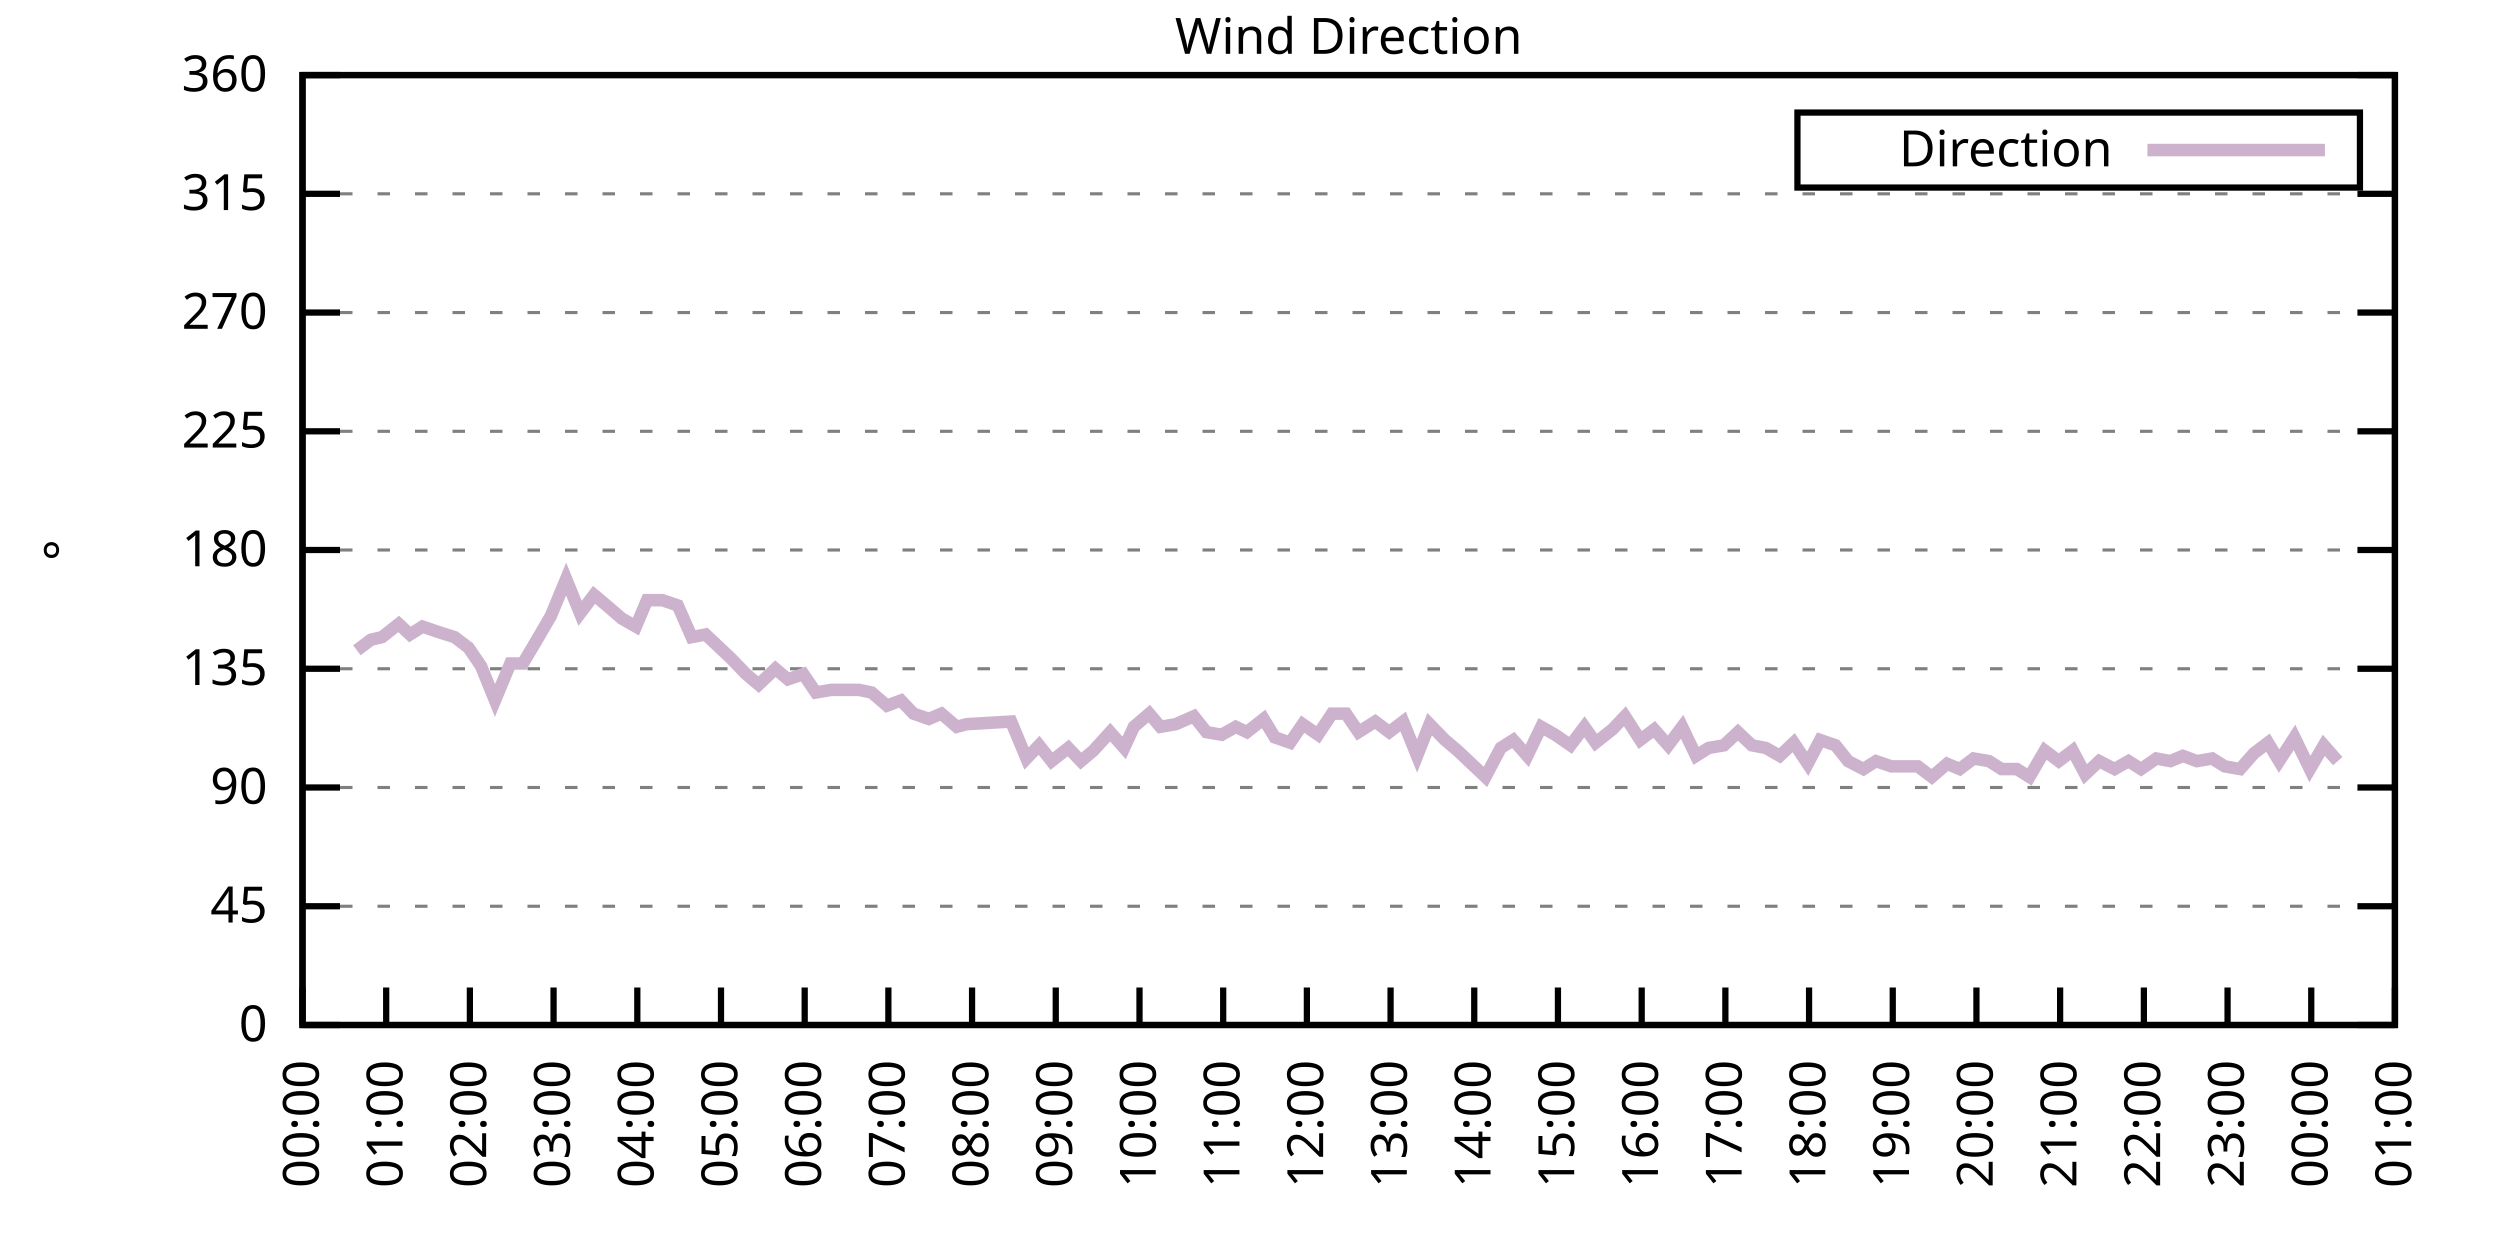
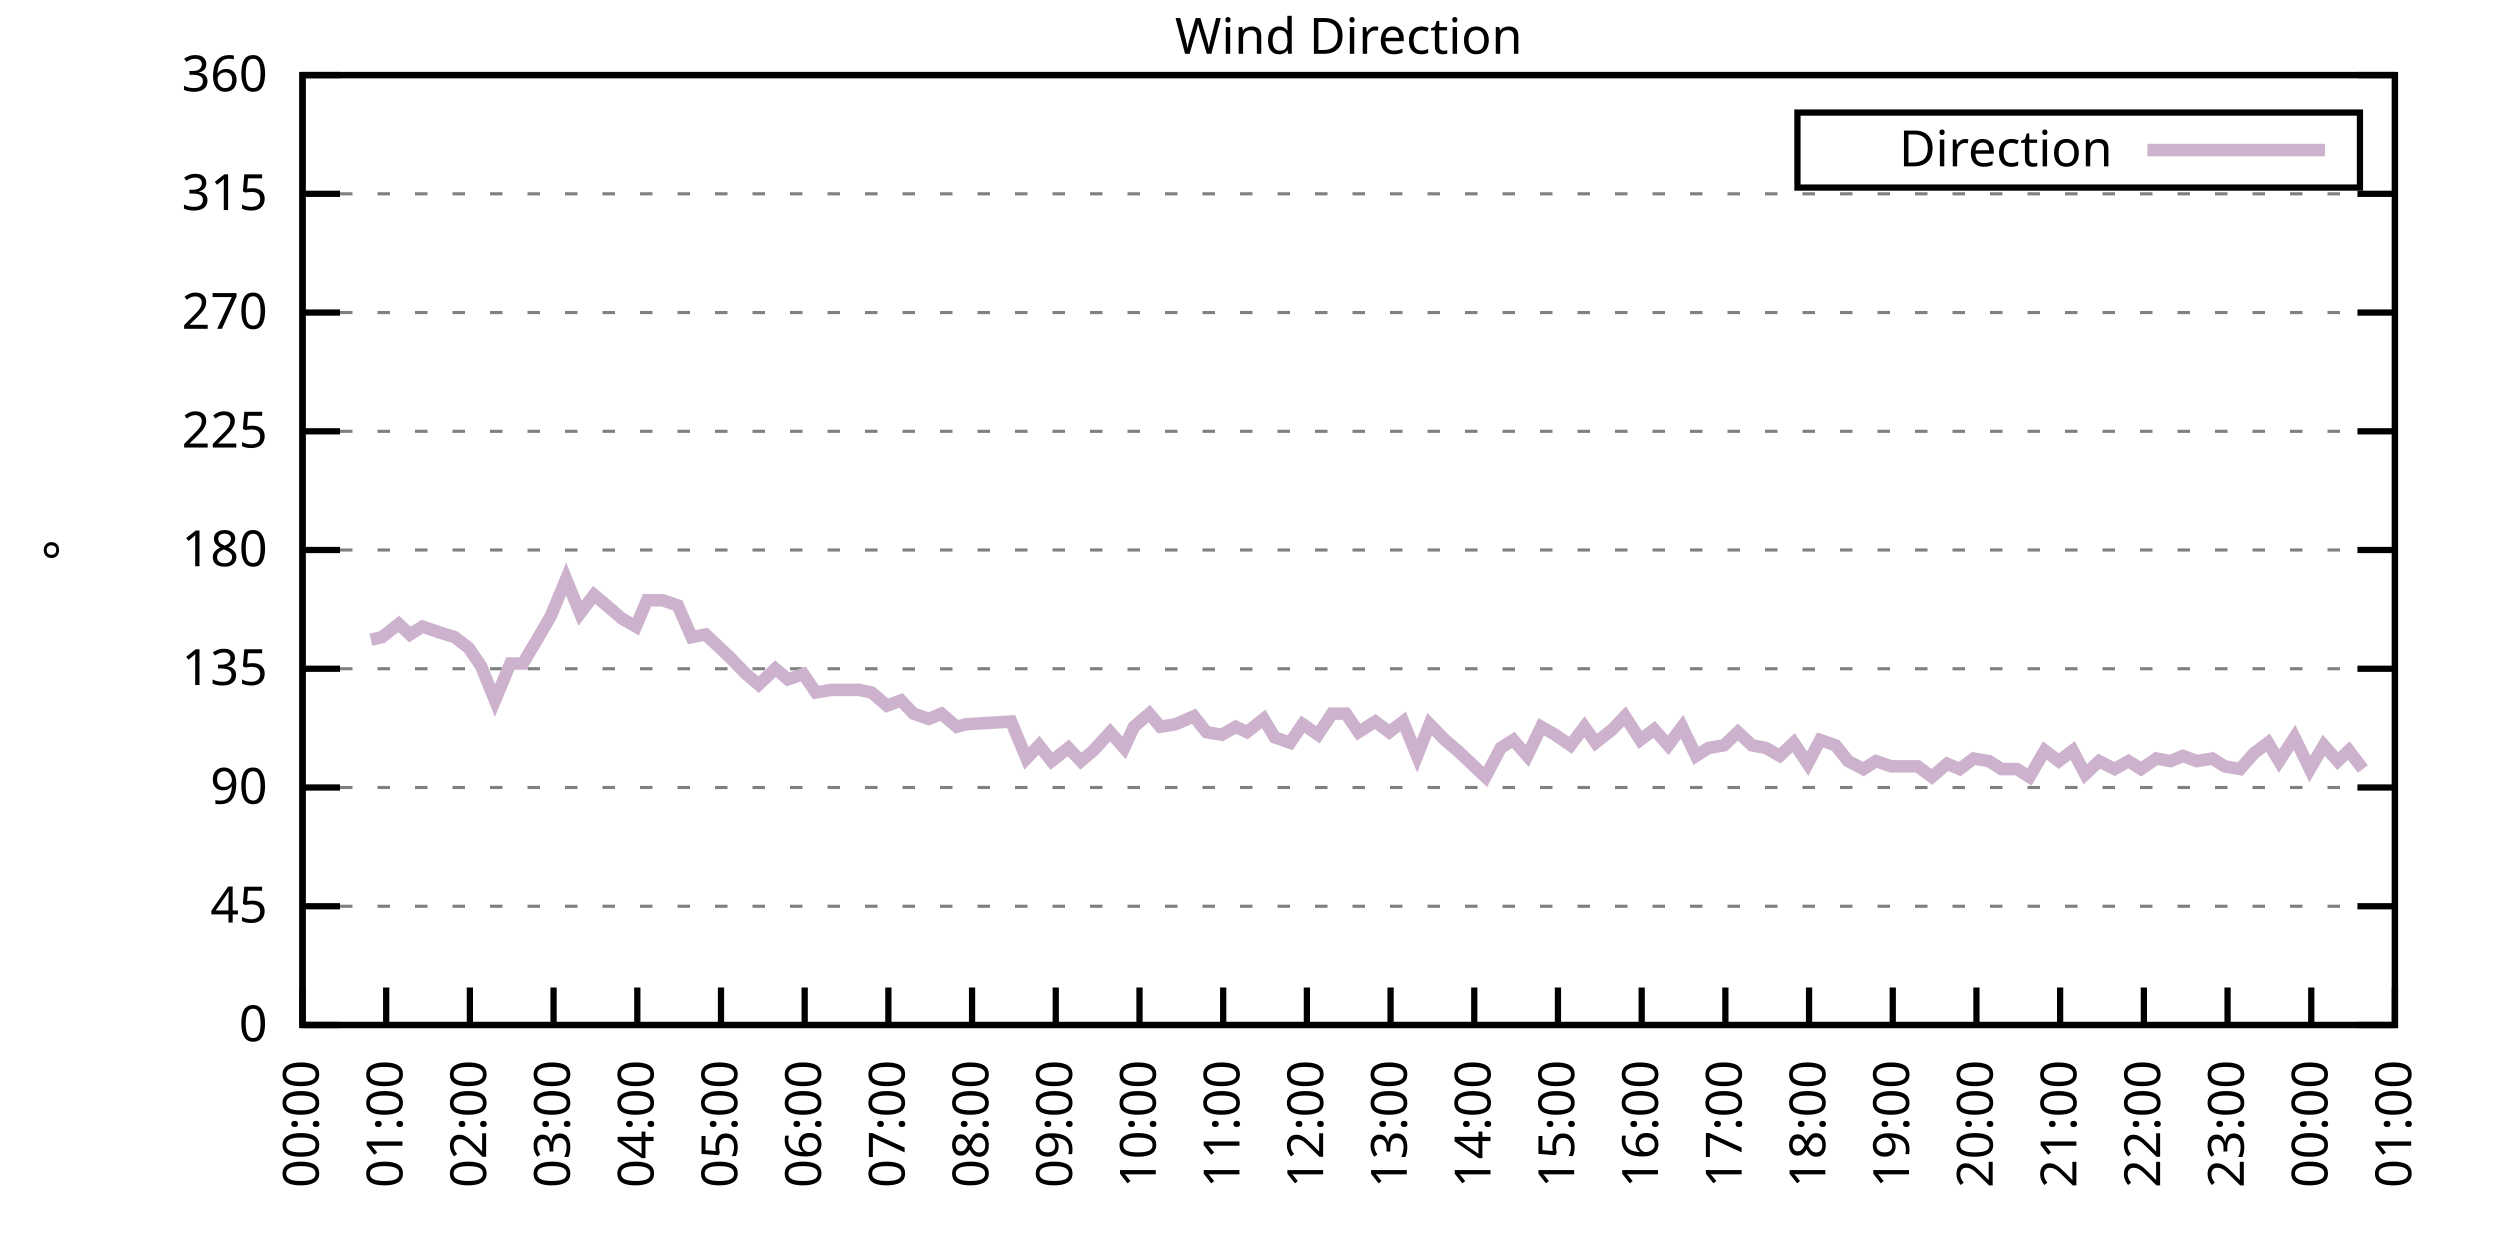
<svg xmlns="http://www.w3.org/2000/svg" xmlns:xlink="http://www.w3.org/1999/xlink" width="400" height="200" viewBox="0 0 400 200">
  <g id="gnuplot_canvas">
    <rect x="0" y="0" width="400" height="200" fill="none" />
    <defs>
      <circle id="gpDot" r="0.5" stroke-width="0.5" stroke="currentColor" />
      <path id="gpPt0" stroke-width="0.333" stroke="currentColor" d="M-1,0 h2 M0,-1 v2" />
      <path id="gpPt1" stroke-width="0.333" stroke="currentColor" d="M-1,-1 L1,1 M1,-1 L-1,1" />
      <path id="gpPt2" stroke-width="0.333" stroke="currentColor" d="M-1,0 L1,0 M0,-1 L0,1 M-1,-1 L1,1 M-1,1 L1,-1" />
      <rect id="gpPt3" stroke-width="0.333" stroke="currentColor" x="-1" y="-1" width="2" height="2" />
      <rect id="gpPt4" stroke-width="0.333" stroke="currentColor" fill="currentColor" x="-1" y="-1" width="2" height="2" />
      <circle id="gpPt5" stroke-width="0.333" stroke="currentColor" cx="0" cy="0" r="1" />
      <use xlink:href="#gpPt5" id="gpPt6" fill="currentColor" stroke="none" />
      <path id="gpPt7" stroke-width="0.333" stroke="currentColor" d="M0,-1.33 L-1.33,0.67 L1.33,0.67 z" />
      <use xlink:href="#gpPt7" id="gpPt8" fill="currentColor" stroke="none" />
      <use xlink:href="#gpPt7" id="gpPt9" stroke="currentColor" transform="rotate(180)" />
      <use xlink:href="#gpPt9" id="gpPt10" fill="currentColor" stroke="none" />
      <use xlink:href="#gpPt3" id="gpPt11" stroke="currentColor" transform="rotate(45)" />
      <use xlink:href="#gpPt11" id="gpPt12" fill="currentColor" stroke="none" />
      <path id="gpPt13" stroke-width="0.333" stroke="currentColor" d="M0,1.330 L1.265,0.411 L0.782,-1.067 L-0.782,-1.076 L-1.265,0.411 z" />
      <use xlink:href="#gpPt13" id="gpPt14" fill="currentColor" stroke="none" />
      <filter id="textbox" filterUnits="objectBoundingBox" x="0" y="0" height="1" width="1">
        <feFlood flood-color="white" flood-opacity="1" result="bgnd" />
        <feComposite in="SourceGraphic" in2="bgnd" operator="atop" />
      </filter>
      <filter id="greybox" filterUnits="objectBoundingBox" x="0" y="0" height="1" width="1">
        <feFlood flood-color="lightgrey" flood-opacity="1" result="grey" />
        <feComposite in="SourceGraphic" in2="grey" operator="atop" />
      </filter>
    </defs>
    <g fill="none" color="white" stroke="currentColor" stroke-width="1.00" stroke-linecap="butt" stroke-linejoin="miter">
</g>
    <g fill="none" color="black" stroke="currentColor" stroke-width="1.00" stroke-linecap="butt" stroke-linejoin="miter">
      <g stroke="none" shape-rendering="crispEdges">
        <polygon fill="rgb(255, 255, 255)" points="48.40,164.00 383.18,164.00 383.18,12.02 48.40,12.02 " />
      </g>
    </g>
    <g fill="none" color="black" stroke="currentColor" stroke-width="1.00" stroke-linecap="butt" stroke-linejoin="miter">
</g>
    <g fill="none" color="black" stroke="black" stroke-width="0.50" stroke-linecap="butt" stroke-linejoin="miter">
</g>
    <g fill="none" color="gray" stroke="currentColor" stroke-width="0.50" stroke-linecap="butt" stroke-linejoin="miter">
      <path stroke="gray" stroke-dasharray="2,4" class="gridline" d="M48.40,164.00 L383.19,164.00  " />
    </g>
    <g fill="none" color="gray" stroke="gray" stroke-width="1.00" stroke-linecap="butt" stroke-linejoin="miter">
</g>
    <g fill="none" color="black" stroke="currentColor" stroke-width="1.00" stroke-linecap="butt" stroke-linejoin="miter">
      <path stroke="black" d="M48.40,164.00 L54.40,164.00 M383.19,164.00 L377.19,164.00  " />
      <g transform="translate(42.80,166.60)" stroke="none" fill="black" font-family="Sans" font-size="8.00" text-anchor="end">
        <text>
          <tspan font-family="Sans"> 0</tspan>
        </text>
      </g>
    </g>
    <g fill="none" color="black" stroke="currentColor" stroke-width="1.00" stroke-linecap="butt" stroke-linejoin="miter">
</g>
    <g fill="none" color="black" stroke="black" stroke-width="0.50" stroke-linecap="butt" stroke-linejoin="miter">
</g>
    <g fill="none" color="gray" stroke="currentColor" stroke-width="0.50" stroke-linecap="butt" stroke-linejoin="miter">
      <path stroke="gray" stroke-dasharray="2,4" class="gridline" d="M48.40,145.00 L383.19,145.00  " />
    </g>
    <g fill="none" color="gray" stroke="gray" stroke-width="1.00" stroke-linecap="butt" stroke-linejoin="miter">
</g>
    <g fill="none" color="black" stroke="currentColor" stroke-width="1.00" stroke-linecap="butt" stroke-linejoin="miter">
      <path stroke="black" d="M48.40,145.00 L54.40,145.00 M383.19,145.00 L377.19,145.00  " />
      <g transform="translate(42.80,147.60)" stroke="none" fill="black" font-family="Sans" font-size="8.00" text-anchor="end">
        <text>
          <tspan font-family="Sans"> 45</tspan>
        </text>
      </g>
    </g>
    <g fill="none" color="black" stroke="currentColor" stroke-width="1.00" stroke-linecap="butt" stroke-linejoin="miter">
</g>
    <g fill="none" color="black" stroke="black" stroke-width="0.50" stroke-linecap="butt" stroke-linejoin="miter">
</g>
    <g fill="none" color="gray" stroke="currentColor" stroke-width="0.50" stroke-linecap="butt" stroke-linejoin="miter">
      <path stroke="gray" stroke-dasharray="2,4" class="gridline" d="M48.40,126.00 L383.19,126.00  " />
    </g>
    <g fill="none" color="gray" stroke="gray" stroke-width="1.00" stroke-linecap="butt" stroke-linejoin="miter">
</g>
    <g fill="none" color="black" stroke="currentColor" stroke-width="1.00" stroke-linecap="butt" stroke-linejoin="miter">
      <path stroke="black" d="M48.40,126.00 L54.40,126.00 M383.19,126.00 L377.19,126.00  " />
      <g transform="translate(42.80,128.60)" stroke="none" fill="black" font-family="Sans" font-size="8.00" text-anchor="end">
        <text>
          <tspan font-family="Sans"> 90</tspan>
        </text>
      </g>
    </g>
    <g fill="none" color="black" stroke="currentColor" stroke-width="1.00" stroke-linecap="butt" stroke-linejoin="miter">
</g>
    <g fill="none" color="black" stroke="black" stroke-width="0.50" stroke-linecap="butt" stroke-linejoin="miter">
</g>
    <g fill="none" color="gray" stroke="currentColor" stroke-width="0.50" stroke-linecap="butt" stroke-linejoin="miter">
      <path stroke="gray" stroke-dasharray="2,4" class="gridline" d="M48.40,107.00 L383.19,107.00  " />
    </g>
    <g fill="none" color="gray" stroke="gray" stroke-width="1.00" stroke-linecap="butt" stroke-linejoin="miter">
</g>
    <g fill="none" color="black" stroke="currentColor" stroke-width="1.00" stroke-linecap="butt" stroke-linejoin="miter">
      <path stroke="black" d="M48.40,107.00 L54.40,107.00 M383.19,107.00 L377.19,107.00  " />
      <g transform="translate(42.80,109.60)" stroke="none" fill="black" font-family="Sans" font-size="8.00" text-anchor="end">
        <text>
          <tspan font-family="Sans"> 135</tspan>
        </text>
      </g>
    </g>
    <g fill="none" color="black" stroke="currentColor" stroke-width="1.00" stroke-linecap="butt" stroke-linejoin="miter">
</g>
    <g fill="none" color="black" stroke="black" stroke-width="0.50" stroke-linecap="butt" stroke-linejoin="miter">
</g>
    <g fill="none" color="gray" stroke="currentColor" stroke-width="0.50" stroke-linecap="butt" stroke-linejoin="miter">
      <path stroke="gray" stroke-dasharray="2,4" class="gridline" d="M48.40,88.00 L383.19,88.00  " />
    </g>
    <g fill="none" color="gray" stroke="gray" stroke-width="1.00" stroke-linecap="butt" stroke-linejoin="miter">
</g>
    <g fill="none" color="black" stroke="currentColor" stroke-width="1.00" stroke-linecap="butt" stroke-linejoin="miter">
      <path stroke="black" d="M48.40,88.00 L54.40,88.00 M383.19,88.00 L377.19,88.00  " />
      <g transform="translate(42.80,90.60)" stroke="none" fill="black" font-family="Sans" font-size="8.00" text-anchor="end">
        <text>
          <tspan font-family="Sans"> 180</tspan>
        </text>
      </g>
    </g>
    <g fill="none" color="black" stroke="currentColor" stroke-width="1.00" stroke-linecap="butt" stroke-linejoin="miter">
</g>
    <g fill="none" color="black" stroke="black" stroke-width="0.50" stroke-linecap="butt" stroke-linejoin="miter">
</g>
    <g fill="none" color="gray" stroke="currentColor" stroke-width="0.50" stroke-linecap="butt" stroke-linejoin="miter">
      <path stroke="gray" stroke-dasharray="2,4" class="gridline" d="M48.40,69.01 L383.19,69.01  " />
    </g>
    <g fill="none" color="gray" stroke="gray" stroke-width="1.00" stroke-linecap="butt" stroke-linejoin="miter">
</g>
    <g fill="none" color="black" stroke="currentColor" stroke-width="1.00" stroke-linecap="butt" stroke-linejoin="miter">
      <path stroke="black" d="M48.40,69.01 L54.40,69.01 M383.19,69.01 L377.19,69.01  " />
      <g transform="translate(42.80,71.61)" stroke="none" fill="black" font-family="Sans" font-size="8.00" text-anchor="end">
        <text>
          <tspan font-family="Sans"> 225</tspan>
        </text>
      </g>
    </g>
    <g fill="none" color="black" stroke="currentColor" stroke-width="1.00" stroke-linecap="butt" stroke-linejoin="miter">
</g>
    <g fill="none" color="black" stroke="black" stroke-width="0.50" stroke-linecap="butt" stroke-linejoin="miter">
</g>
    <g fill="none" color="gray" stroke="currentColor" stroke-width="0.50" stroke-linecap="butt" stroke-linejoin="miter">
      <path stroke="gray" stroke-dasharray="2,4" class="gridline" d="M48.40,50.01 L383.19,50.01  " />
    </g>
    <g fill="none" color="gray" stroke="gray" stroke-width="1.00" stroke-linecap="butt" stroke-linejoin="miter">
</g>
    <g fill="none" color="black" stroke="currentColor" stroke-width="1.00" stroke-linecap="butt" stroke-linejoin="miter">
      <path stroke="black" d="M48.40,50.01 L54.40,50.01 M383.19,50.01 L377.19,50.01  " />
      <g transform="translate(42.80,52.61)" stroke="none" fill="black" font-family="Sans" font-size="8.00" text-anchor="end">
        <text>
          <tspan font-family="Sans"> 270</tspan>
        </text>
      </g>
    </g>
    <g fill="none" color="black" stroke="currentColor" stroke-width="1.00" stroke-linecap="butt" stroke-linejoin="miter">
</g>
    <g fill="none" color="black" stroke="black" stroke-width="0.50" stroke-linecap="butt" stroke-linejoin="miter">
</g>
    <g fill="none" color="gray" stroke="currentColor" stroke-width="0.50" stroke-linecap="butt" stroke-linejoin="miter">
      <path stroke="gray" stroke-dasharray="2,4" class="gridline" d="M48.40,31.01 L383.19,31.01  " />
    </g>
    <g fill="none" color="gray" stroke="gray" stroke-width="1.00" stroke-linecap="butt" stroke-linejoin="miter">
</g>
    <g fill="none" color="black" stroke="currentColor" stroke-width="1.00" stroke-linecap="butt" stroke-linejoin="miter">
      <path stroke="black" d="M48.40,31.01 L54.40,31.01 M383.19,31.01 L377.19,31.01  " />
      <g transform="translate(42.80,33.61)" stroke="none" fill="black" font-family="Sans" font-size="8.00" text-anchor="end">
        <text>
          <tspan font-family="Sans"> 315</tspan>
        </text>
      </g>
    </g>
    <g fill="none" color="black" stroke="currentColor" stroke-width="1.00" stroke-linecap="butt" stroke-linejoin="miter">
</g>
    <g fill="none" color="black" stroke="black" stroke-width="0.50" stroke-linecap="butt" stroke-linejoin="miter">
</g>
    <g fill="none" color="gray" stroke="currentColor" stroke-width="0.50" stroke-linecap="butt" stroke-linejoin="miter">
      <path stroke="gray" stroke-dasharray="2,4" class="gridline" d="M48.40,12.01 L383.19,12.01  " />
    </g>
    <g fill="none" color="gray" stroke="gray" stroke-width="1.00" stroke-linecap="butt" stroke-linejoin="miter">
</g>
    <g fill="none" color="black" stroke="currentColor" stroke-width="1.00" stroke-linecap="butt" stroke-linejoin="miter">
      <path stroke="black" d="M48.40,12.01 L54.40,12.01 M383.19,12.01 L377.19,12.01  " />
      <g transform="translate(42.80,14.61)" stroke="none" fill="black" font-family="Sans" font-size="8.00" text-anchor="end">
        <text>
          <tspan font-family="Sans"> 360</tspan>
        </text>
      </g>
    </g>
    <g fill="none" color="black" stroke="currentColor" stroke-width="1.00" stroke-linecap="butt" stroke-linejoin="miter">
      <path stroke="black" d="M48.40,164.00 L48.40,158.00  " />
      <g transform="translate(51.00,169.60) rotate(270.00)" stroke="none" fill="black" font-family="Sans" font-size="8.00" text-anchor="end">
        <text>
          <tspan font-family="Sans">00:00</tspan>
        </text>
      </g>
    </g>
    <g fill="none" color="black" stroke="currentColor" stroke-width="1.00" stroke-linecap="butt" stroke-linejoin="miter">
      <path stroke="black" d="M61.79,164.00 L61.79,158.00  " />
      <g transform="translate(64.39,169.60) rotate(270.00)" stroke="none" fill="black" font-family="Sans" font-size="8.00" text-anchor="end">
        <text>
          <tspan font-family="Sans">01:00</tspan>
        </text>
      </g>
    </g>
    <g fill="none" color="black" stroke="currentColor" stroke-width="1.00" stroke-linecap="butt" stroke-linejoin="miter">
      <path stroke="black" d="M75.18,164.00 L75.18,158.00  " />
      <g transform="translate(77.78,169.60) rotate(270.00)" stroke="none" fill="black" font-family="Sans" font-size="8.00" text-anchor="end">
        <text>
          <tspan font-family="Sans">02:00</tspan>
        </text>
      </g>
    </g>
    <g fill="none" color="black" stroke="currentColor" stroke-width="1.00" stroke-linecap="butt" stroke-linejoin="miter">
      <path stroke="black" d="M88.57,164.00 L88.57,158.00  " />
      <g transform="translate(91.17,169.60) rotate(270.00)" stroke="none" fill="black" font-family="Sans" font-size="8.00" text-anchor="end">
        <text>
          <tspan font-family="Sans">03:00</tspan>
        </text>
      </g>
    </g>
    <g fill="none" color="black" stroke="currentColor" stroke-width="1.00" stroke-linecap="butt" stroke-linejoin="miter">
      <path stroke="black" d="M101.97,164.00 L101.97,158.00  " />
      <g transform="translate(104.57,169.60) rotate(270.00)" stroke="none" fill="black" font-family="Sans" font-size="8.00" text-anchor="end">
        <text>
          <tspan font-family="Sans">04:00</tspan>
        </text>
      </g>
    </g>
    <g fill="none" color="black" stroke="currentColor" stroke-width="1.00" stroke-linecap="butt" stroke-linejoin="miter">
      <path stroke="black" d="M115.36,164.00 L115.36,158.00  " />
      <g transform="translate(117.96,169.60) rotate(270.00)" stroke="none" fill="black" font-family="Sans" font-size="8.00" text-anchor="end">
        <text>
          <tspan font-family="Sans">05:00</tspan>
        </text>
      </g>
    </g>
    <g fill="none" color="black" stroke="currentColor" stroke-width="1.00" stroke-linecap="butt" stroke-linejoin="miter">
      <path stroke="black" d="M128.75,164.00 L128.75,158.00  " />
      <g transform="translate(131.35,169.60) rotate(270.00)" stroke="none" fill="black" font-family="Sans" font-size="8.00" text-anchor="end">
        <text>
          <tspan font-family="Sans">06:00</tspan>
        </text>
      </g>
    </g>
    <g fill="none" color="black" stroke="currentColor" stroke-width="1.00" stroke-linecap="butt" stroke-linejoin="miter">
      <path stroke="black" d="M142.14,164.00 L142.14,158.00  " />
      <g transform="translate(144.74,169.60) rotate(270.00)" stroke="none" fill="black" font-family="Sans" font-size="8.00" text-anchor="end">
        <text>
          <tspan font-family="Sans">07:00</tspan>
        </text>
      </g>
    </g>
    <g fill="none" color="black" stroke="currentColor" stroke-width="1.00" stroke-linecap="butt" stroke-linejoin="miter">
      <path stroke="black" d="M155.53,164.00 L155.53,158.00  " />
      <g transform="translate(158.13,169.60) rotate(270.00)" stroke="none" fill="black" font-family="Sans" font-size="8.00" text-anchor="end">
        <text>
          <tspan font-family="Sans">08:00</tspan>
        </text>
      </g>
    </g>
    <g fill="none" color="black" stroke="currentColor" stroke-width="1.00" stroke-linecap="butt" stroke-linejoin="miter">
      <path stroke="black" d="M168.92,164.00 L168.92,158.00  " />
      <g transform="translate(171.52,169.60) rotate(270.00)" stroke="none" fill="black" font-family="Sans" font-size="8.00" text-anchor="end">
        <text>
          <tspan font-family="Sans">09:00</tspan>
        </text>
      </g>
    </g>
    <g fill="none" color="black" stroke="currentColor" stroke-width="1.00" stroke-linecap="butt" stroke-linejoin="miter">
      <path stroke="black" d="M182.32,164.00 L182.32,158.00  " />
      <g transform="translate(184.92,169.60) rotate(270.00)" stroke="none" fill="black" font-family="Sans" font-size="8.00" text-anchor="end">
        <text>
          <tspan font-family="Sans">10:00</tspan>
        </text>
      </g>
    </g>
    <g fill="none" color="black" stroke="currentColor" stroke-width="1.00" stroke-linecap="butt" stroke-linejoin="miter">
      <path stroke="black" d="M195.71,164.00 L195.71,158.00  " />
      <g transform="translate(198.31,169.60) rotate(270.00)" stroke="none" fill="black" font-family="Sans" font-size="8.00" text-anchor="end">
        <text>
          <tspan font-family="Sans">11:00</tspan>
        </text>
      </g>
    </g>
    <g fill="none" color="black" stroke="currentColor" stroke-width="1.00" stroke-linecap="butt" stroke-linejoin="miter">
      <path stroke="black" d="M209.10,164.00 L209.10,158.00  " />
      <g transform="translate(211.70,169.60) rotate(270.00)" stroke="none" fill="black" font-family="Sans" font-size="8.00" text-anchor="end">
        <text>
          <tspan font-family="Sans">12:00</tspan>
        </text>
      </g>
    </g>
    <g fill="none" color="black" stroke="currentColor" stroke-width="1.00" stroke-linecap="butt" stroke-linejoin="miter">
      <path stroke="black" d="M222.49,164.00 L222.49,158.00  " />
      <g transform="translate(225.09,169.60) rotate(270.00)" stroke="none" fill="black" font-family="Sans" font-size="8.00" text-anchor="end">
        <text>
          <tspan font-family="Sans">13:00</tspan>
        </text>
      </g>
    </g>
    <g fill="none" color="black" stroke="currentColor" stroke-width="1.00" stroke-linecap="butt" stroke-linejoin="miter">
      <path stroke="black" d="M235.88,164.00 L235.88,158.00  " />
      <g transform="translate(238.48,169.60) rotate(270.00)" stroke="none" fill="black" font-family="Sans" font-size="8.00" text-anchor="end">
        <text>
          <tspan font-family="Sans">14:00</tspan>
        </text>
      </g>
    </g>
    <g fill="none" color="black" stroke="currentColor" stroke-width="1.00" stroke-linecap="butt" stroke-linejoin="miter">
      <path stroke="black" d="M249.27,164.00 L249.27,158.00  " />
      <g transform="translate(251.87,169.60) rotate(270.00)" stroke="none" fill="black" font-family="Sans" font-size="8.00" text-anchor="end">
        <text>
          <tspan font-family="Sans">15:00</tspan>
        </text>
      </g>
    </g>
    <g fill="none" color="black" stroke="currentColor" stroke-width="1.00" stroke-linecap="butt" stroke-linejoin="miter">
      <path stroke="black" d="M262.67,164.00 L262.67,158.00  " />
      <g transform="translate(265.27,169.60) rotate(270.00)" stroke="none" fill="black" font-family="Sans" font-size="8.00" text-anchor="end">
        <text>
          <tspan font-family="Sans">16:00</tspan>
        </text>
      </g>
    </g>
    <g fill="none" color="black" stroke="currentColor" stroke-width="1.00" stroke-linecap="butt" stroke-linejoin="miter">
      <path stroke="black" d="M276.06,164.00 L276.06,158.00  " />
      <g transform="translate(278.66,169.60) rotate(270.00)" stroke="none" fill="black" font-family="Sans" font-size="8.00" text-anchor="end">
        <text>
          <tspan font-family="Sans">17:00</tspan>
        </text>
      </g>
    </g>
    <g fill="none" color="black" stroke="currentColor" stroke-width="1.00" stroke-linecap="butt" stroke-linejoin="miter">
      <path stroke="black" d="M289.45,164.00 L289.45,158.00  " />
      <g transform="translate(292.05,169.60) rotate(270.00)" stroke="none" fill="black" font-family="Sans" font-size="8.00" text-anchor="end">
        <text>
          <tspan font-family="Sans">18:00</tspan>
        </text>
      </g>
    </g>
    <g fill="none" color="black" stroke="currentColor" stroke-width="1.00" stroke-linecap="butt" stroke-linejoin="miter">
      <path stroke="black" d="M302.84,164.00 L302.84,158.00  " />
      <g transform="translate(305.44,169.60) rotate(270.00)" stroke="none" fill="black" font-family="Sans" font-size="8.00" text-anchor="end">
        <text>
          <tspan font-family="Sans">19:00</tspan>
        </text>
      </g>
    </g>
    <g fill="none" color="black" stroke="currentColor" stroke-width="1.00" stroke-linecap="butt" stroke-linejoin="miter">
      <path stroke="black" d="M316.23,164.00 L316.23,158.00  " />
      <g transform="translate(318.83,169.60) rotate(270.00)" stroke="none" fill="black" font-family="Sans" font-size="8.00" text-anchor="end">
        <text>
          <tspan font-family="Sans">20:00</tspan>
        </text>
      </g>
    </g>
    <g fill="none" color="black" stroke="currentColor" stroke-width="1.00" stroke-linecap="butt" stroke-linejoin="miter">
      <path stroke="black" d="M329.62,164.00 L329.62,158.00  " />
      <g transform="translate(332.22,169.60) rotate(270.00)" stroke="none" fill="black" font-family="Sans" font-size="8.00" text-anchor="end">
        <text>
          <tspan font-family="Sans">21:00</tspan>
        </text>
      </g>
    </g>
    <g fill="none" color="black" stroke="currentColor" stroke-width="1.00" stroke-linecap="butt" stroke-linejoin="miter">
      <path stroke="black" d="M343.02,164.00 L343.02,158.00  " />
      <g transform="translate(345.62,169.60) rotate(270.00)" stroke="none" fill="black" font-family="Sans" font-size="8.00" text-anchor="end">
        <text>
          <tspan font-family="Sans">22:00</tspan>
        </text>
      </g>
    </g>
    <g fill="none" color="black" stroke="currentColor" stroke-width="1.00" stroke-linecap="butt" stroke-linejoin="miter">
      <path stroke="black" d="M356.41,164.00 L356.41,158.00  " />
      <g transform="translate(359.01,169.60) rotate(270.00)" stroke="none" fill="black" font-family="Sans" font-size="8.00" text-anchor="end">
        <text>
          <tspan font-family="Sans">23:00</tspan>
        </text>
      </g>
    </g>
    <g fill="none" color="black" stroke="currentColor" stroke-width="1.00" stroke-linecap="butt" stroke-linejoin="miter">
      <path stroke="black" d="M369.80,164.00 L369.80,158.00  " />
      <g transform="translate(372.40,169.60) rotate(270.00)" stroke="none" fill="black" font-family="Sans" font-size="8.00" text-anchor="end">
        <text>
          <tspan font-family="Sans">00:00</tspan>
        </text>
      </g>
    </g>
    <g fill="none" color="black" stroke="currentColor" stroke-width="1.00" stroke-linecap="butt" stroke-linejoin="miter">
      <path stroke="black" d="M383.19,164.00 L383.19,158.00  " />
      <g transform="translate(385.79,169.60) rotate(270.00)" stroke="none" fill="black" font-family="Sans" font-size="8.00" text-anchor="end">
        <text>
          <tspan font-family="Sans">01:00</tspan>
        </text>
      </g>
    </g>
    <g fill="none" color="black" stroke="currentColor" stroke-width="1.00" stroke-linecap="butt" stroke-linejoin="miter">
</g>
    <g fill="none" color="black" stroke="currentColor" stroke-width="1.00" stroke-linecap="butt" stroke-linejoin="miter">
      <path stroke="black" d="M48.40,12.01 L48.40,164.00 L383.19,164.00 L383.19,12.01 L48.40,12.01 Z  " />
    </g>
    <g fill="none" color="black" stroke="currentColor" stroke-width="1.00" stroke-linecap="butt" stroke-linejoin="miter">
</g>
    <g fill="none" color="black" stroke="currentColor" stroke-width="1.00" stroke-linecap="butt" stroke-linejoin="miter">
      <path stroke="black" d="M287.59,30.01 L287.59,18.01 L377.59,18.01 L377.59,30.01 L287.59,30.01 Z  " />
    </g>
    <g id="Wind_direction_plot_1">
      <g fill="none" color="white" stroke="black" stroke-width="2.00" stroke-linecap="butt" stroke-linejoin="miter">
</g>
      <g fill="none" color="black" stroke="currentColor" stroke-width="2.00" stroke-linecap="butt" stroke-linejoin="miter">
        <g transform="translate(337.99,26.61)" stroke="none" fill="black" font-family="Sans" font-size="8.00" text-anchor="end">
          <text>
            <tspan font-family="Sans">Direction</tspan>
          </text>
        </g>
      </g>
      <g fill="none" color="black" stroke="currentColor" stroke-width="2.00" stroke-linecap="butt" stroke-linejoin="miter">
-         <path stroke="rgb(204, 178, 204)" d="M343.59,24.01 L371.99,24.01 M57.10,104.05 L59.34,102.36 L61.12,101.94 L63.80,99.83 L65.59,101.52 L67.59,100.25   L70.05,101.09 L72.73,101.94 L74.96,103.63 L76.97,106.58 L79.20,112.07 L81.66,106.16 L83.66,106.16 L85.67,102.78   L88.13,98.56 L90.58,92.65 L92.82,98.14 L95.05,95.18 L97.06,96.87 L99.51,98.98 L101.74,100.25 L103.53,96.03   L105.98,96.03 L108.44,96.87 L110.67,101.94 L112.90,101.52 L116.92,105.31 L119.38,107.85 L121.38,109.54 L124.06,107.00   L126.07,108.69 L128.53,107.85 L130.54,110.80 L132.99,110.38 L137.45,110.38 L139.46,110.80 L141.92,112.91 L144.15,112.07   L146.16,114.18 L148.61,115.03 L150.62,114.18 L153.08,116.29 L154.64,115.87 L161.78,115.45 L164.24,121.36 L166.25,119.25   L168.25,121.78 L170.93,119.67 L172.94,121.78 L174.95,120.09 L177.63,117.14 L179.86,119.67 L181.42,116.29 L183.88,114.18   L185.66,116.29 L188.12,115.87 L191.02,114.60 L193.03,117.14 L195.48,117.56 L197.72,116.29 L199.50,117.14 L202.18,115.03   L203.97,117.98 L206.42,118.83 L208.43,115.87 L210.88,117.56 L213.12,114.18 L215.35,114.18 L217.36,117.14 L220.04,115.45   L222.27,117.14 L224.50,115.45 L226.73,120.94 L228.74,115.87 L231.20,118.40 L233.20,120.09 L235.44,122.20 L237.67,124.31   L240.12,119.67 L242.13,118.40 L244.36,120.94 L246.60,116.29 L248.83,117.56 L251.28,119.25 L253.51,116.29 L255.30,118.83   L257.98,116.71 L259.99,114.60 L262.44,118.40 L264.67,116.71 L266.91,119.25 L269.14,116.29 L271.37,120.94 L273.38,119.67   L275.83,119.25 L278.07,117.14 L280.30,119.25 L282.53,119.67 L284.76,120.94 L286.99,118.83 L289.23,122.20 L291.23,118.40   L293.69,119.25 L295.70,121.78 L298.15,123.05 L300.16,121.78 L302.62,122.62 L304.63,122.62 L306.86,122.62 L309.09,124.31   L311.54,122.20 L313.55,123.05 L315.79,121.36 L318.24,121.78 L320.25,123.05 L322.70,123.05 L324.71,124.31 L327.17,120.09   L329.40,121.78 L331.63,120.09 L333.64,123.89 L335.87,121.78 L338.33,123.05 L340.56,121.78 L342.57,123.05 L345.02,121.36   L347.26,121.78 L349.26,120.94 L351.50,121.78 L353.95,121.36 L355.96,122.62 L358.42,123.05 L360.65,120.51 L362.88,118.83   L364.66,121.78 L367.12,117.98 L369.58,123.05 L371.81,119.25 L374.04,121.78  " />
+         <path stroke="rgb(204, 178, 204)" d="M343.59,24.01 L371.99,24.01 M59.34,102.36 L61.12,101.94 L63.80,99.83 L65.59,101.52 L67.59,100.25 L70.05,101.09   L72.73,101.94 L74.96,103.63 L76.97,106.58 L79.20,112.07 L81.66,106.16 L83.66,106.16 L85.67,102.78 L88.13,98.56   L90.58,92.65 L92.82,98.14 L95.05,95.18 L97.06,96.87 L99.51,98.98 L101.74,100.25 L103.53,96.03 L105.98,96.03   L108.44,96.87 L110.67,101.94 L112.90,101.52 L116.92,105.31 L119.38,107.85 L121.38,109.54 L124.06,107.00 L126.07,108.69   L128.53,107.85 L130.54,110.80 L132.99,110.38 L137.45,110.38 L139.46,110.80 L141.92,112.91 L144.15,112.07 L146.16,114.18   L148.61,115.03 L150.62,114.18 L153.08,116.29 L154.64,115.87 L161.78,115.45 L164.24,121.36 L166.25,119.25 L168.25,121.78   L170.93,119.67 L172.94,121.78 L174.95,120.09 L177.63,117.14 L179.86,119.67 L181.42,116.29 L183.88,114.18 L185.66,116.29   L188.12,115.87 L191.02,114.60 L193.03,117.14 L195.48,117.56 L197.72,116.29 L199.50,117.14 L202.18,115.03 L203.97,117.98   L206.42,118.83 L208.43,115.87 L210.88,117.56 L213.12,114.18 L215.35,114.18 L217.36,117.14 L220.04,115.45 L222.27,117.14   L224.50,115.45 L226.73,120.94 L228.74,115.87 L231.20,118.40 L233.20,120.09 L235.44,122.20 L237.67,124.31 L240.12,119.67   L242.13,118.40 L244.36,120.94 L246.60,116.29 L248.83,117.56 L251.28,119.25 L253.51,116.29 L255.30,118.83 L257.98,116.71   L259.99,114.60 L262.44,118.40 L264.67,116.71 L266.91,119.25 L269.14,116.29 L271.37,120.94 L273.38,119.67 L275.83,119.25   L278.07,117.14 L280.30,119.25 L282.53,119.67 L284.76,120.94 L286.99,118.83 L289.23,122.20 L291.23,118.40 L293.69,119.25   L295.70,121.78 L298.15,123.05 L300.16,121.78 L302.62,122.62 L304.63,122.62 L306.86,122.62 L309.09,124.31 L311.54,122.20   L313.55,123.05 L315.79,121.36 L318.24,121.78 L320.25,123.05 L322.70,123.05 L324.71,124.31 L327.17,120.09 L329.40,121.78   L331.63,120.09 L333.64,123.89 L335.87,121.78 L338.33,123.05 L340.56,121.78 L342.57,123.05 L345.02,121.36 L347.26,121.78   L349.26,120.94 L351.50,121.78 L353.95,121.36 L355.96,122.62 L358.42,123.05 L360.65,120.51 L362.88,118.83 L364.66,121.78   L367.12,117.98 L369.58,123.05 L371.81,119.25 L374.04,121.78 L375.82,120.09 L378.06,123.05  " />
      </g>
    </g>
    <g fill="none" color="black" stroke="currentColor" stroke-width="2.00" stroke-linecap="butt" stroke-linejoin="miter">
</g>
    <g fill="none" color="black" stroke="black" stroke-width="1.00" stroke-linecap="butt" stroke-linejoin="miter">
</g>
    <g fill="none" color="black" stroke="currentColor" stroke-width="1.00" stroke-linecap="butt" stroke-linejoin="miter">
      <path stroke="black" d="M48.40,12.01 L48.40,164.00 L383.19,164.00 L383.19,12.01 L48.40,12.01 Z  " />
      <g transform="translate(12.80,88.01) rotate(270.00)" stroke="none" fill="black" font-family="Sans" font-size="8.00" text-anchor="middle">
        <text>
          <tspan font-family="Sans">°</tspan>
        </text>
      </g>
    </g>
    <g fill="none" color="black" stroke="currentColor" stroke-width="1.00" stroke-linecap="butt" stroke-linejoin="miter">
</g>
    <g fill="none" color="black" stroke="currentColor" stroke-width="1.00" stroke-linecap="butt" stroke-linejoin="miter">
      <g transform="translate(215.79,8.61)" stroke="none" fill="black" font-family="Sans" font-size="8.00" text-anchor="middle">
        <text>
          <tspan font-family="Sans">Wind Direction</tspan>
        </text>
      </g>
    </g>
    <g fill="none" color="black" stroke="currentColor" stroke-width="1.00" stroke-linecap="butt" stroke-linejoin="miter">
</g>
  </g>
</svg>
